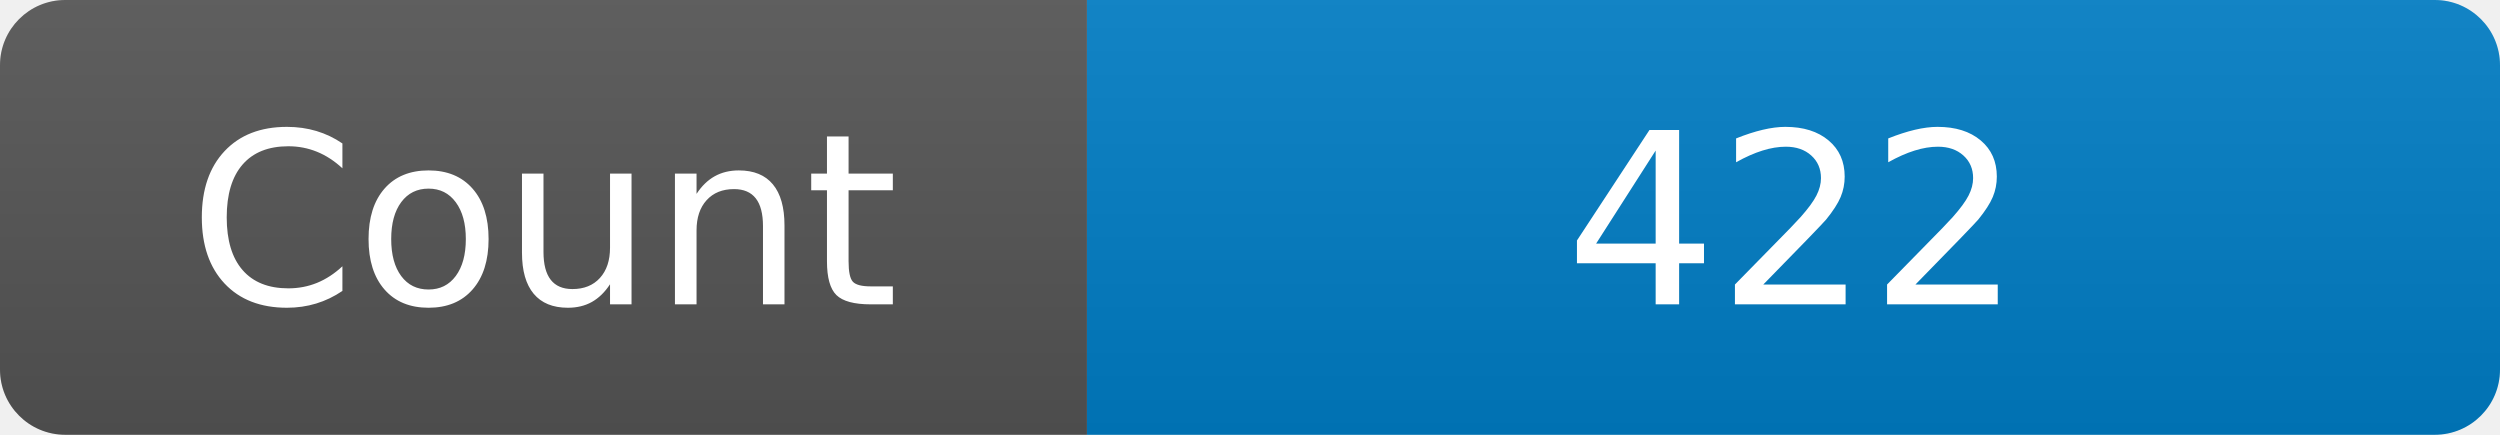
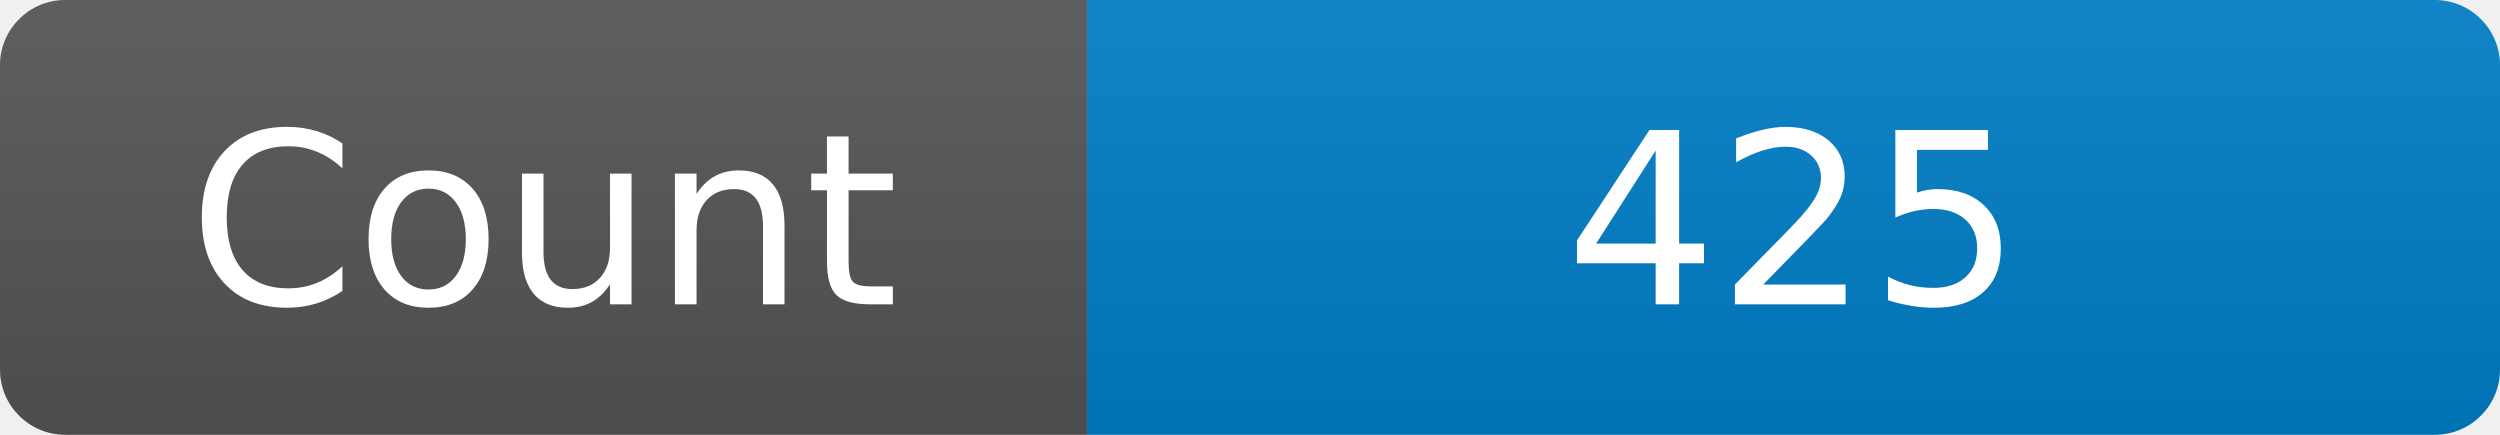
<svg xmlns="http://www.w3.org/2000/svg" width="115" height="20" role="img" aria-label="Maintained?: yes">
  <linearGradient id="s" x2="0" y2="100%">
    <stop offset="0" stop-color="#bbb" stop-opacity=".1" />
    <stop offset="1" stop-opacity=".1" />
  </linearGradient>
  <clipPath id="r">
    <rect width="115" height="20" rx="3" fill="#fff" />
  </clipPath>
  <g clip-path="url(#r)">
    <rect width="50" height="20" fill="#555" />
    <rect x="50" width="160" height="20" fill="#007ec6" />
    <rect width="115" height="20" fill="url(#s)" />
  </g>
  <g fill="#fff" text-anchor="middle" font-family="Verdana,Geneva,DejaVu Sans,sans-serif" font-size="110">
    <text x="250" y="140" transform="scale(.1)" fill="#fff">Count</text>
-     <text x="825" y="140" transform="scale(.1)" fill="#fff">422</text>
+     <text x="825" y="140" transform="scale(.1)" fill="#fff">425</text>
  </g>
</svg>
